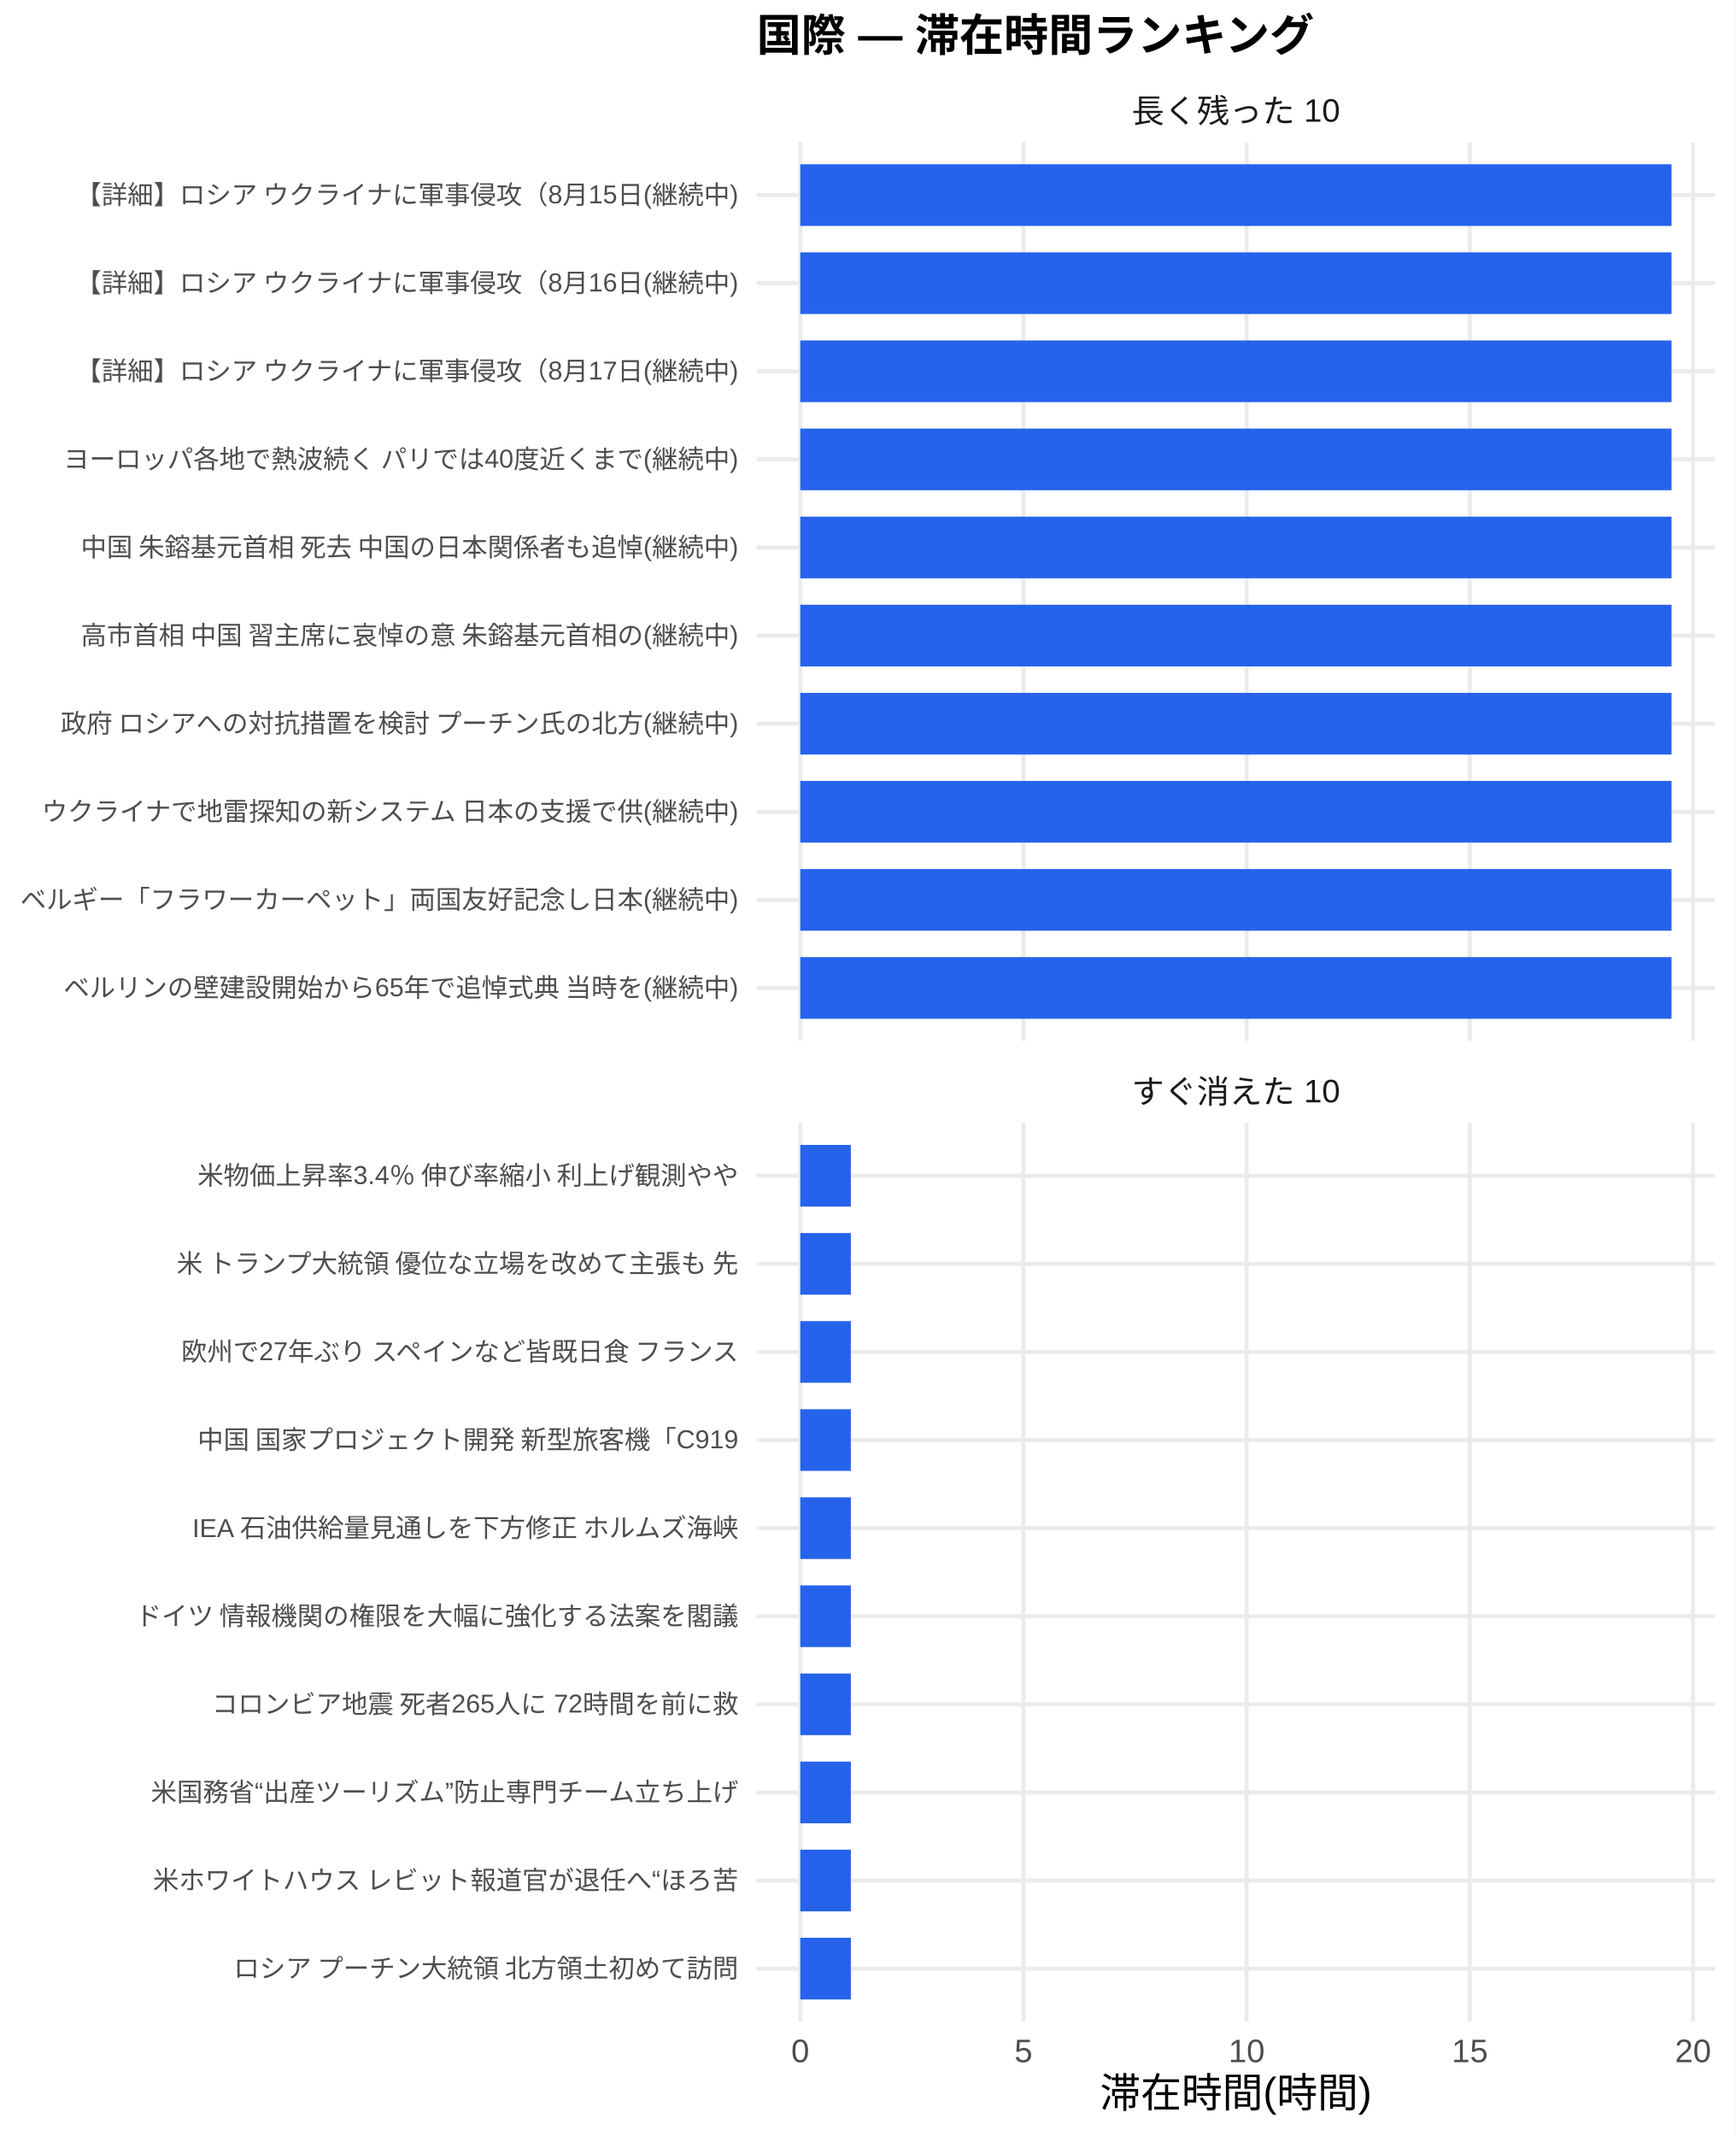
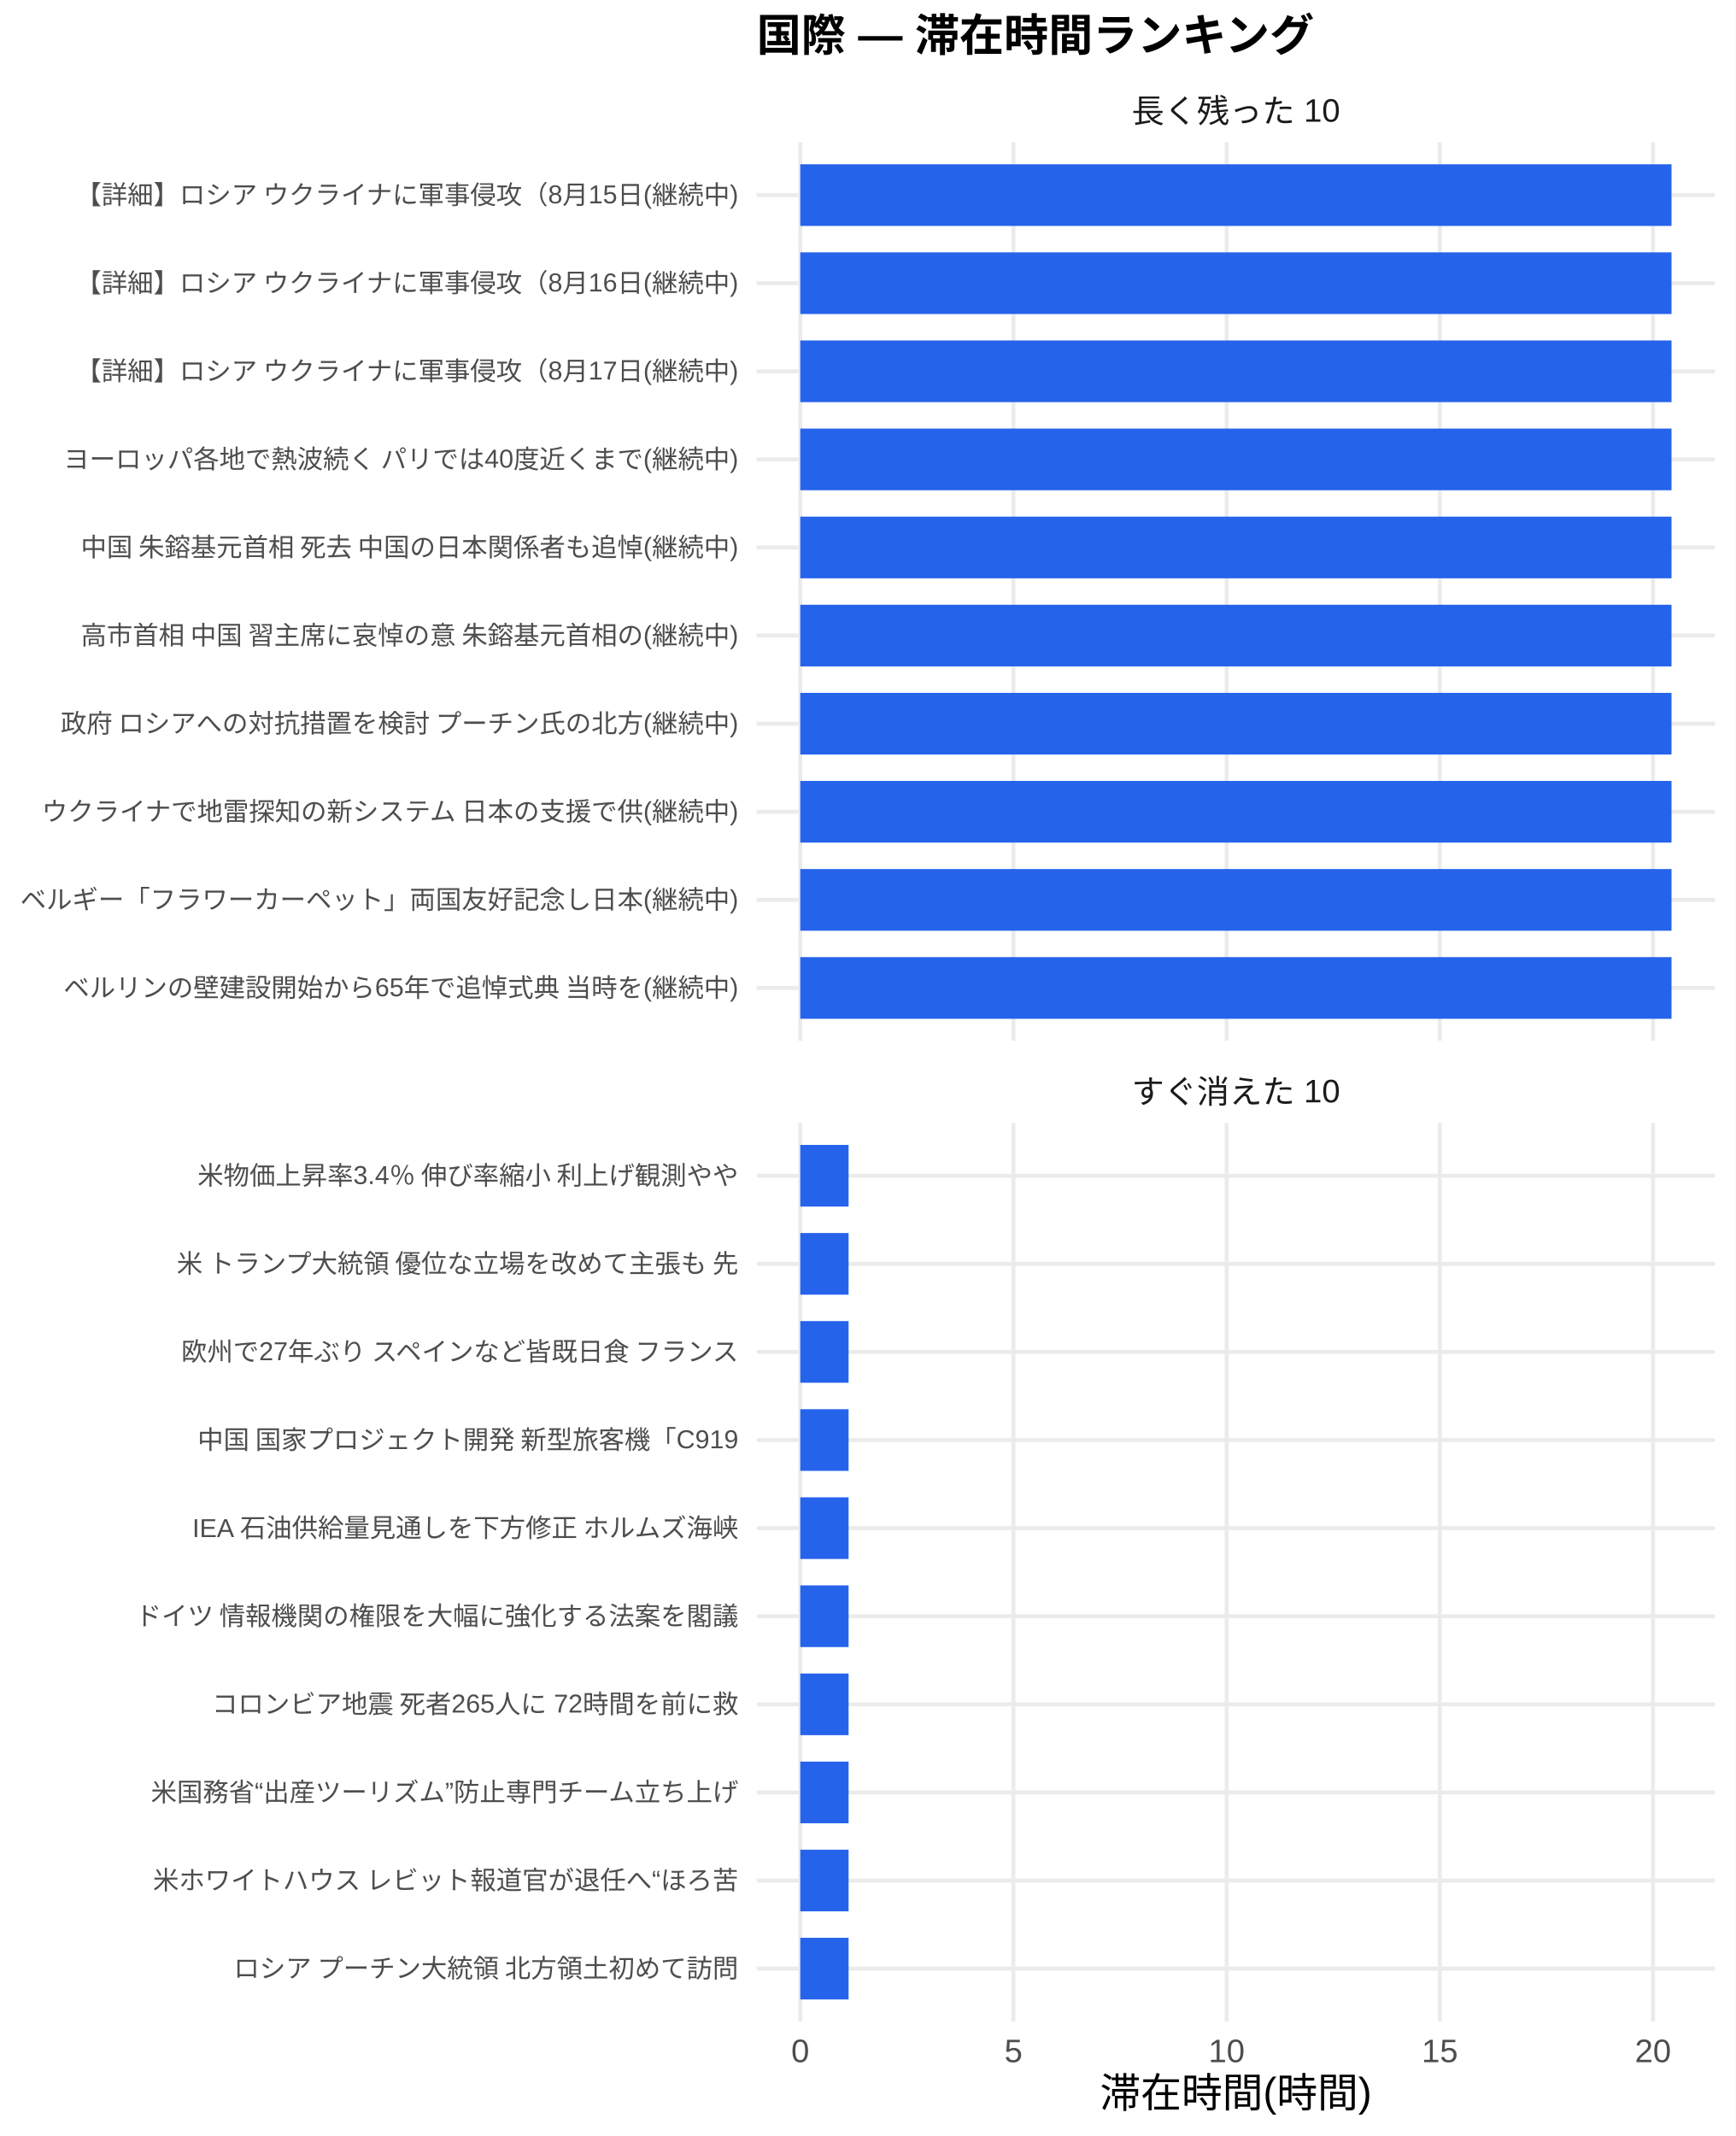
<svg xmlns="http://www.w3.org/2000/svg" width="468.00pt" height="576.00pt" viewBox="0 0 468.00 576.00">
  <g class="svglite">
    <defs>
      <style type="text/css">
    .svglite line, .svglite polyline, .svglite polygon, .svglite path, .svglite rect, .svglite circle {
      fill: none;
      stroke: #000000;
      stroke-linecap: round;
      stroke-linejoin: round;
      stroke-miterlimit: 10.00;
    }
    .svglite text {
      white-space: pre;
    }
    .svglite g.glyphgroup path {
      fill: inherit;
      stroke: none;
    }
  </style>
    </defs>
    <rect width="100%" height="100%" style="stroke: none; fill: #FFFFFF;" />
    <defs>
      <clipPath id="cpMC4wMHw0NjguMDB8MC4wMHw1NzYuMDA=">
        <rect x="0.00" y="0.00" width="468.00" height="576.00" />
      </clipPath>
    </defs>
    <g clip-path="url(#cpMC4wMHw0NjguMDB8MC4wMHw1NzYuMDA=)">
      <rect x="0.00" y="0.00" width="468.00" height="576.00" style="stroke-width: 1.07; stroke: none; fill: #FFFFFF;" />
    </g>
    <defs>
      <clipPath id="cpMjA0LjA3fDQ2Mi41MnwzOC4zNnwyODAuNjc=">
        <rect x="204.07" y="38.36" width="258.45" height="242.31" />
      </clipPath>
    </defs>
    <g clip-path="url(#cpMjA0LjA3fDQ2Mi41MnwzOC4zNnwyODAuNjc=)">
      <polyline points="204.07,266.42 462.52,266.42 " style="stroke-width: 1.07; stroke: #EBEBEB; stroke-linecap: butt;" />
      <polyline points="204.07,242.66 462.52,242.66 " style="stroke-width: 1.07; stroke: #EBEBEB; stroke-linecap: butt;" />
      <polyline points="204.07,218.91 462.52,218.91 " style="stroke-width: 1.07; stroke: #EBEBEB; stroke-linecap: butt;" />
      <polyline points="204.07,195.15 462.52,195.15 " style="stroke-width: 1.07; stroke: #EBEBEB; stroke-linecap: butt;" />
      <polyline points="204.07,171.39 462.52,171.39 " style="stroke-width: 1.07; stroke: #EBEBEB; stroke-linecap: butt;" />
      <polyline points="204.07,147.64 462.52,147.64 " style="stroke-width: 1.07; stroke: #EBEBEB; stroke-linecap: butt;" />
      <polyline points="204.07,123.88 462.52,123.88 " style="stroke-width: 1.07; stroke: #EBEBEB; stroke-linecap: butt;" />
      <polyline points="204.07,100.13 462.52,100.13 " style="stroke-width: 1.07; stroke: #EBEBEB; stroke-linecap: butt;" />
      <polyline points="204.07,76.37 462.52,76.37 " style="stroke-width: 1.07; stroke: #EBEBEB; stroke-linecap: butt;" />
      <polyline points="204.07,52.61 462.52,52.61 " style="stroke-width: 1.07; stroke: #EBEBEB; stroke-linecap: butt;" />
      <polyline points="215.82,280.67 215.82,38.36 " style="stroke-width: 1.07; stroke: #EBEBEB; stroke-linecap: butt;" />
-       <polyline points="276.01,280.67 276.01,38.36 " style="stroke-width: 1.07; stroke: #EBEBEB; stroke-linecap: butt;" />
-       <polyline points="336.20,280.67 336.20,38.36 " style="stroke-width: 1.07; stroke: #EBEBEB; stroke-linecap: butt;" />
-       <polyline points="396.40,280.67 396.40,38.36 " style="stroke-width: 1.07; stroke: #EBEBEB; stroke-linecap: butt;" />
-       <polyline points="456.59,280.67 456.59,38.36 " style="stroke-width: 1.07; stroke: #EBEBEB; stroke-linecap: butt;" />
+       <polyline points="273.31,280.67 273.31,38.36 " style="stroke-width: 1.07; stroke: #EBEBEB; stroke-linecap: butt;" />
+       <polyline points="330.80,280.67 330.80,38.36 " style="stroke-width: 1.07; stroke: #EBEBEB; stroke-linecap: butt;" />
+       <polyline points="388.30,280.67 388.30,38.36 " style="stroke-width: 1.07; stroke: #EBEBEB; stroke-linecap: butt;" />
+       <polyline points="445.79,280.67 445.79,38.36 " style="stroke-width: 1.07; stroke: #EBEBEB; stroke-linecap: butt;" />
      <rect x="215.82" y="44.30" width="234.96" height="16.63" style="stroke-width: 1.07; stroke: none; stroke-linecap: butt; stroke-linejoin: miter; fill: #2563EB;" />
      <rect x="215.82" y="68.05" width="234.96" height="16.63" style="stroke-width: 1.07; stroke: none; stroke-linecap: butt; stroke-linejoin: miter; fill: #2563EB;" />
      <rect x="215.82" y="91.81" width="234.96" height="16.63" style="stroke-width: 1.07; stroke: none; stroke-linecap: butt; stroke-linejoin: miter; fill: #2563EB;" />
      <rect x="215.82" y="115.57" width="234.96" height="16.63" style="stroke-width: 1.07; stroke: none; stroke-linecap: butt; stroke-linejoin: miter; fill: #2563EB;" />
      <rect x="215.82" y="139.32" width="234.96" height="16.63" style="stroke-width: 1.07; stroke: none; stroke-linecap: butt; stroke-linejoin: miter; fill: #2563EB;" />
      <rect x="215.82" y="163.08" width="234.96" height="16.63" style="stroke-width: 1.07; stroke: none; stroke-linecap: butt; stroke-linejoin: miter; fill: #2563EB;" />
      <rect x="215.82" y="186.84" width="234.96" height="16.63" style="stroke-width: 1.07; stroke: none; stroke-linecap: butt; stroke-linejoin: miter; fill: #2563EB;" />
      <rect x="215.82" y="210.59" width="234.96" height="16.63" style="stroke-width: 1.07; stroke: none; stroke-linecap: butt; stroke-linejoin: miter; fill: #2563EB;" />
      <rect x="215.82" y="234.35" width="234.96" height="16.63" style="stroke-width: 1.07; stroke: none; stroke-linecap: butt; stroke-linejoin: miter; fill: #2563EB;" />
      <rect x="215.82" y="258.10" width="234.96" height="16.63" style="stroke-width: 1.07; stroke: none; stroke-linecap: butt; stroke-linejoin: miter; fill: #2563EB;" />
    </g>
    <g clip-path="url(#cpMC4wMHw0NjguMDB8MC4wMHw1NzYuMDA=)">
</g>
    <defs>
      <clipPath id="cpMjA0LjA3fDQ2Mi41MnwzMDIuODB8NTQ1LjEy">
        <rect x="204.07" y="302.80" width="258.45" height="242.31" />
      </clipPath>
    </defs>
    <g clip-path="url(#cpMjA0LjA3fDQ2Mi41MnwzMDIuODB8NTQ1LjEy)">
      <polyline points="204.07,530.86 462.52,530.86 " style="stroke-width: 1.07; stroke: #EBEBEB; stroke-linecap: butt;" />
      <polyline points="204.07,507.11 462.52,507.11 " style="stroke-width: 1.07; stroke: #EBEBEB; stroke-linecap: butt;" />
      <polyline points="204.07,483.35 462.52,483.35 " style="stroke-width: 1.07; stroke: #EBEBEB; stroke-linecap: butt;" />
      <polyline points="204.07,459.59 462.52,459.59 " style="stroke-width: 1.07; stroke: #EBEBEB; stroke-linecap: butt;" />
      <polyline points="204.07,435.84 462.52,435.84 " style="stroke-width: 1.07; stroke: #EBEBEB; stroke-linecap: butt;" />
      <polyline points="204.07,412.08 462.52,412.08 " style="stroke-width: 1.07; stroke: #EBEBEB; stroke-linecap: butt;" />
      <polyline points="204.07,388.33 462.52,388.33 " style="stroke-width: 1.07; stroke: #EBEBEB; stroke-linecap: butt;" />
      <polyline points="204.07,364.57 462.52,364.57 " style="stroke-width: 1.07; stroke: #EBEBEB; stroke-linecap: butt;" />
      <polyline points="204.07,340.81 462.52,340.81 " style="stroke-width: 1.07; stroke: #EBEBEB; stroke-linecap: butt;" />
      <polyline points="204.07,317.06 462.52,317.06 " style="stroke-width: 1.07; stroke: #EBEBEB; stroke-linecap: butt;" />
      <polyline points="215.82,545.12 215.82,302.80 " style="stroke-width: 1.07; stroke: #EBEBEB; stroke-linecap: butt;" />
-       <polyline points="276.01,545.12 276.01,302.80 " style="stroke-width: 1.07; stroke: #EBEBEB; stroke-linecap: butt;" />
-       <polyline points="336.20,545.12 336.20,302.80 " style="stroke-width: 1.07; stroke: #EBEBEB; stroke-linecap: butt;" />
-       <polyline points="396.40,545.12 396.40,302.80 " style="stroke-width: 1.07; stroke: #EBEBEB; stroke-linecap: butt;" />
-       <polyline points="456.59,545.12 456.59,302.80 " style="stroke-width: 1.07; stroke: #EBEBEB; stroke-linecap: butt;" />
-       <rect x="215.82" y="308.74" width="13.64" height="16.63" style="stroke-width: 1.07; stroke: none; stroke-linecap: butt; stroke-linejoin: miter; fill: #2563EB;" />
-       <rect x="215.82" y="332.50" width="13.64" height="16.63" style="stroke-width: 1.07; stroke: none; stroke-linecap: butt; stroke-linejoin: miter; fill: #2563EB;" />
-       <rect x="215.82" y="356.25" width="13.64" height="16.63" style="stroke-width: 1.07; stroke: none; stroke-linecap: butt; stroke-linejoin: miter; fill: #2563EB;" />
-       <rect x="215.82" y="380.01" width="13.64" height="16.63" style="stroke-width: 1.07; stroke: none; stroke-linecap: butt; stroke-linejoin: miter; fill: #2563EB;" />
-       <rect x="215.82" y="403.77" width="13.64" height="16.63" style="stroke-width: 1.07; stroke: none; stroke-linecap: butt; stroke-linejoin: miter; fill: #2563EB;" />
-       <rect x="215.82" y="427.52" width="13.64" height="16.63" style="stroke-width: 1.07; stroke: none; stroke-linecap: butt; stroke-linejoin: miter; fill: #2563EB;" />
-       <rect x="215.82" y="451.28" width="13.64" height="16.63" style="stroke-width: 1.07; stroke: none; stroke-linecap: butt; stroke-linejoin: miter; fill: #2563EB;" />
-       <rect x="215.82" y="475.04" width="13.64" height="16.63" style="stroke-width: 1.07; stroke: none; stroke-linecap: butt; stroke-linejoin: miter; fill: #2563EB;" />
-       <rect x="215.82" y="498.79" width="13.64" height="16.63" style="stroke-width: 1.07; stroke: none; stroke-linecap: butt; stroke-linejoin: miter; fill: #2563EB;" />
-       <rect x="215.82" y="522.55" width="13.64" height="16.63" style="stroke-width: 1.07; stroke: none; stroke-linecap: butt; stroke-linejoin: miter; fill: #2563EB;" />
+       <polyline points="273.31,545.12 273.31,302.80 " style="stroke-width: 1.07; stroke: #EBEBEB; stroke-linecap: butt;" />
+       <polyline points="330.80,545.12 330.80,302.80 " style="stroke-width: 1.07; stroke: #EBEBEB; stroke-linecap: butt;" />
+       <polyline points="388.30,545.12 388.30,302.80 " style="stroke-width: 1.07; stroke: #EBEBEB; stroke-linecap: butt;" />
+       <polyline points="445.79,545.12 445.79,302.80 " style="stroke-width: 1.07; stroke: #EBEBEB; stroke-linecap: butt;" />
+       <rect x="215.82" y="308.74" width="13.03" height="16.63" style="stroke-width: 1.07; stroke: none; stroke-linecap: butt; stroke-linejoin: miter; fill: #2563EB;" />
+       <rect x="215.82" y="332.50" width="13.03" height="16.63" style="stroke-width: 1.07; stroke: none; stroke-linecap: butt; stroke-linejoin: miter; fill: #2563EB;" />
+       <rect x="215.82" y="356.25" width="13.03" height="16.63" style="stroke-width: 1.07; stroke: none; stroke-linecap: butt; stroke-linejoin: miter; fill: #2563EB;" />
+       <rect x="215.82" y="380.01" width="13.03" height="16.63" style="stroke-width: 1.07; stroke: none; stroke-linecap: butt; stroke-linejoin: miter; fill: #2563EB;" />
+       <rect x="215.82" y="403.77" width="13.03" height="16.63" style="stroke-width: 1.07; stroke: none; stroke-linecap: butt; stroke-linejoin: miter; fill: #2563EB;" />
+       <rect x="215.82" y="427.52" width="13.03" height="16.63" style="stroke-width: 1.07; stroke: none; stroke-linecap: butt; stroke-linejoin: miter; fill: #2563EB;" />
+       <rect x="215.82" y="451.28" width="13.03" height="16.63" style="stroke-width: 1.07; stroke: none; stroke-linecap: butt; stroke-linejoin: miter; fill: #2563EB;" />
+       <rect x="215.82" y="475.04" width="13.03" height="16.63" style="stroke-width: 1.07; stroke: none; stroke-linecap: butt; stroke-linejoin: miter; fill: #2563EB;" />
+       <rect x="215.82" y="498.79" width="13.03" height="16.63" style="stroke-width: 1.07; stroke: none; stroke-linecap: butt; stroke-linejoin: miter; fill: #2563EB;" />
+       <rect x="215.82" y="522.55" width="13.03" height="16.63" style="stroke-width: 1.07; stroke: none; stroke-linecap: butt; stroke-linejoin: miter; fill: #2563EB;" />
    </g>
    <g clip-path="url(#cpMC4wMHw0NjguMDB8MC4wMHw1NzYuMDA=)">
</g>
    <defs>
      <clipPath id="cpMjA0LjA3fDQ2Mi41MnwyODYuMTV8MzAyLjgw">
        <rect x="204.07" y="286.15" width="258.45" height="16.65" />
      </clipPath>
    </defs>
    <g clip-path="url(#cpMjA0LjA3fDQ2Mi41MnwyODYuMTV8MzAyLjgw)">
      <text x="333.29" y="297.50" text-anchor="middle" style="font-size: 8.80px;fill: #1A1A1A; font-family: &quot;Liberation Sans&quot;;" textLength="56.20px" lengthAdjust="spacingAndGlyphs">すぐ消えた 10</text>
    </g>
    <g clip-path="url(#cpMC4wMHw0NjguMDB8MC4wMHw1NzYuMDA=)">
</g>
    <defs>
      <clipPath id="cpMjA0LjA3fDQ2Mi41MnwyMS43MXwzOC4zNg==">
        <rect x="204.07" y="21.71" width="258.45" height="16.65" />
      </clipPath>
    </defs>
    <g clip-path="url(#cpMjA0LjA3fDQ2Mi41MnwyMS43MXwzOC4zNg==)">
      <text x="333.29" y="33.06" text-anchor="middle" style="font-size: 8.80px;fill: #1A1A1A; font-family: &quot;Liberation Sans&quot;;" textLength="56.20px" lengthAdjust="spacingAndGlyphs">長く残った 10</text>
    </g>
    <g clip-path="url(#cpMC4wMHw0NjguMDB8MC4wMHw1NzYuMDA=)">
      <text x="215.82" y="556.10" text-anchor="middle" style="font-size: 8.80px;fill: #4D4D4D; font-family: &quot;Liberation Sans&quot;;" textLength="4.89px" lengthAdjust="spacingAndGlyphs">0</text>
-       <text x="276.01" y="556.10" text-anchor="middle" style="font-size: 8.80px;fill: #4D4D4D; font-family: &quot;Liberation Sans&quot;;" textLength="4.89px" lengthAdjust="spacingAndGlyphs">5</text>
-       <text x="336.20" y="556.10" text-anchor="middle" style="font-size: 8.80px;fill: #4D4D4D; font-family: &quot;Liberation Sans&quot;;" textLength="9.78px" lengthAdjust="spacingAndGlyphs">10</text>
-       <text x="396.40" y="556.10" text-anchor="middle" style="font-size: 8.80px;fill: #4D4D4D; font-family: &quot;Liberation Sans&quot;;" textLength="9.78px" lengthAdjust="spacingAndGlyphs">15</text>
-       <text x="456.59" y="556.10" text-anchor="middle" style="font-size: 8.80px;fill: #4D4D4D; font-family: &quot;Liberation Sans&quot;;" textLength="9.78px" lengthAdjust="spacingAndGlyphs">20</text>
+       <text x="273.31" y="556.10" text-anchor="middle" style="font-size: 8.80px;fill: #4D4D4D; font-family: &quot;Liberation Sans&quot;;" textLength="4.89px" lengthAdjust="spacingAndGlyphs">5</text>
+       <text x="330.80" y="556.10" text-anchor="middle" style="font-size: 8.80px;fill: #4D4D4D; font-family: &quot;Liberation Sans&quot;;" textLength="9.78px" lengthAdjust="spacingAndGlyphs">10</text>
+       <text x="388.30" y="556.10" text-anchor="middle" style="font-size: 8.80px;fill: #4D4D4D; font-family: &quot;Liberation Sans&quot;;" textLength="9.78px" lengthAdjust="spacingAndGlyphs">15</text>
+       <text x="445.79" y="556.10" text-anchor="middle" style="font-size: 8.80px;fill: #4D4D4D; font-family: &quot;Liberation Sans&quot;;" textLength="9.78px" lengthAdjust="spacingAndGlyphs">20</text>
      <text x="199.14" y="268.83" text-anchor="end" style="font-size: 7.00px;fill: #4D4D4D; font-family: &quot;Liberation Sans&quot;;" textLength="182.38px" lengthAdjust="spacingAndGlyphs">ベルリンの壁建設開始から65年で追悼式典 当時を(継続中)</text>
      <text x="199.14" y="245.07" text-anchor="end" style="font-size: 7.00px;fill: #4D4D4D; font-family: &quot;Liberation Sans&quot;;" textLength="193.66px" lengthAdjust="spacingAndGlyphs">ベルギー「フラワーカーペット」両国友好記念し日本(継続中)</text>
      <text x="199.14" y="221.31" text-anchor="end" style="font-size: 7.00px;fill: #4D4D4D; font-family: &quot;Liberation Sans&quot;;" textLength="188.59px" lengthAdjust="spacingAndGlyphs">ウクライナで地雷探知の新システム 日本の支援で供(継続中)</text>
      <text x="199.14" y="197.56" text-anchor="end" style="font-size: 7.00px;fill: #4D4D4D; font-family: &quot;Liberation Sans&quot;;" textLength="183.53px" lengthAdjust="spacingAndGlyphs">政府 ロシアへの対抗措置を検討 プーチン氏の北方(継続中)</text>
      <text x="199.14" y="173.80" text-anchor="end" style="font-size: 7.00px;fill: #4D4D4D; font-family: &quot;Liberation Sans&quot;;" textLength="178.47px" lengthAdjust="spacingAndGlyphs">高市首相 中国 習主席に哀悼の意 朱鎔基元首相の(継続中)</text>
      <text x="199.14" y="150.05" text-anchor="end" style="font-size: 7.00px;fill: #4D4D4D; font-family: &quot;Liberation Sans&quot;;" textLength="178.47px" lengthAdjust="spacingAndGlyphs">中国 朱鎔基元首相 死去 中国の日本関係者も追悼(継続中)</text>
      <text x="199.14" y="126.29" text-anchor="end" style="font-size: 7.00px;fill: #4D4D4D; font-family: &quot;Liberation Sans&quot;;" textLength="182.38px" lengthAdjust="spacingAndGlyphs">ヨーロッパ各地で熱波続く パリでは40度近くまで(継続中)</text>
      <text x="199.14" y="102.53" text-anchor="end" style="font-size: 7.00px;fill: #4D4D4D; font-family: &quot;Liberation Sans&quot;;" textLength="179.27px" lengthAdjust="spacingAndGlyphs">【詳細】ロシア ウクライナに軍事侵攻（8月17日(継続中)</text>
      <text x="199.14" y="78.78" text-anchor="end" style="font-size: 7.00px;fill: #4D4D4D; font-family: &quot;Liberation Sans&quot;;" textLength="179.27px" lengthAdjust="spacingAndGlyphs">【詳細】ロシア ウクライナに軍事侵攻（8月16日(継続中)</text>
      <text x="199.14" y="55.02" text-anchor="end" style="font-size: 7.00px;fill: #4D4D4D; font-family: &quot;Liberation Sans&quot;;" textLength="179.27px" lengthAdjust="spacingAndGlyphs">【詳細】ロシア ウクライナに軍事侵攻（8月15日(継続中)</text>
      <text x="199.14" y="533.27" text-anchor="end" style="font-size: 7.00px;fill: #4D4D4D; font-family: &quot;Liberation Sans&quot;;" textLength="136.88px" lengthAdjust="spacingAndGlyphs">ロシア プーチン大統領 北方領土初めて訪問</text>
      <text x="199.14" y="509.51" text-anchor="end" style="font-size: 7.00px;fill: #4D4D4D; font-family: &quot;Liberation Sans&quot;;" textLength="158.27px" lengthAdjust="spacingAndGlyphs">米ホワイトハウス レビット報道官が退任へ“ほろ苦</text>
      <text x="199.14" y="485.76" text-anchor="end" style="font-size: 7.00px;fill: #4D4D4D; font-family: &quot;Liberation Sans&quot;;" textLength="158.66px" lengthAdjust="spacingAndGlyphs">米国務省“出産ツーリズム”防止専門チーム立ち上げ</text>
      <text x="199.14" y="462.00" text-anchor="end" style="font-size: 7.00px;fill: #4D4D4D; font-family: &quot;Liberation Sans&quot;;" textLength="142.33px" lengthAdjust="spacingAndGlyphs">コロンビア地震 死者265人に 72時間を前に救</text>
      <text x="199.14" y="438.25" text-anchor="end" style="font-size: 7.00px;fill: #4D4D4D; font-family: &quot;Liberation Sans&quot;;" textLength="162.94px" lengthAdjust="spacingAndGlyphs">ドイツ 情報機関の権限を大幅に強化する法案を閣議</text>
      <text x="199.14" y="414.49" text-anchor="end" style="font-size: 7.00px;fill: #4D4D4D; font-family: &quot;Liberation Sans&quot;;" textLength="147.77px" lengthAdjust="spacingAndGlyphs">IEA 石油供給量見通しを下方修正 ホルムズ海峡</text>
      <text x="199.14" y="390.73" text-anchor="end" style="font-size: 7.00px;fill: #4D4D4D; font-family: &quot;Liberation Sans&quot;;" textLength="146.61px" lengthAdjust="spacingAndGlyphs">中国 国家プロジェクト開発 新型旅客機「C919</text>
      <text x="199.14" y="366.98" text-anchor="end" style="font-size: 7.00px;fill: #4D4D4D; font-family: &quot;Liberation Sans&quot;;" textLength="151.66px" lengthAdjust="spacingAndGlyphs">欧州で27年ぶり スペインなど皆既日食 フランス</text>
      <text x="199.14" y="343.22" text-anchor="end" style="font-size: 7.00px;fill: #4D4D4D; font-family: &quot;Liberation Sans&quot;;" textLength="152.81px" lengthAdjust="spacingAndGlyphs">米 トランプ大統領 優位な立場を改めて主張も 先</text>
      <text x="199.14" y="319.47" text-anchor="end" style="font-size: 7.00px;fill: #4D4D4D; font-family: &quot;Liberation Sans&quot;;" textLength="146.59px" lengthAdjust="spacingAndGlyphs">米物価上昇率3.4％ 伸び率縮小 利上げ観測やや</text>
      <text x="333.29" y="568.24" text-anchor="middle" style="font-size: 11.00px; font-family: &quot;Liberation Sans&quot;;" textLength="73.31px" lengthAdjust="spacingAndGlyphs">滞在時間(時間)</text>
      <text x="204.07" y="13.74" style="font-size: 12.00px; font-weight: bold; font-family: &quot;Liberation Sans&quot;;" textLength="150.66px" lengthAdjust="spacingAndGlyphs">国際 — 滞在時間ランキング</text>
    </g>
  </g>
</svg>
